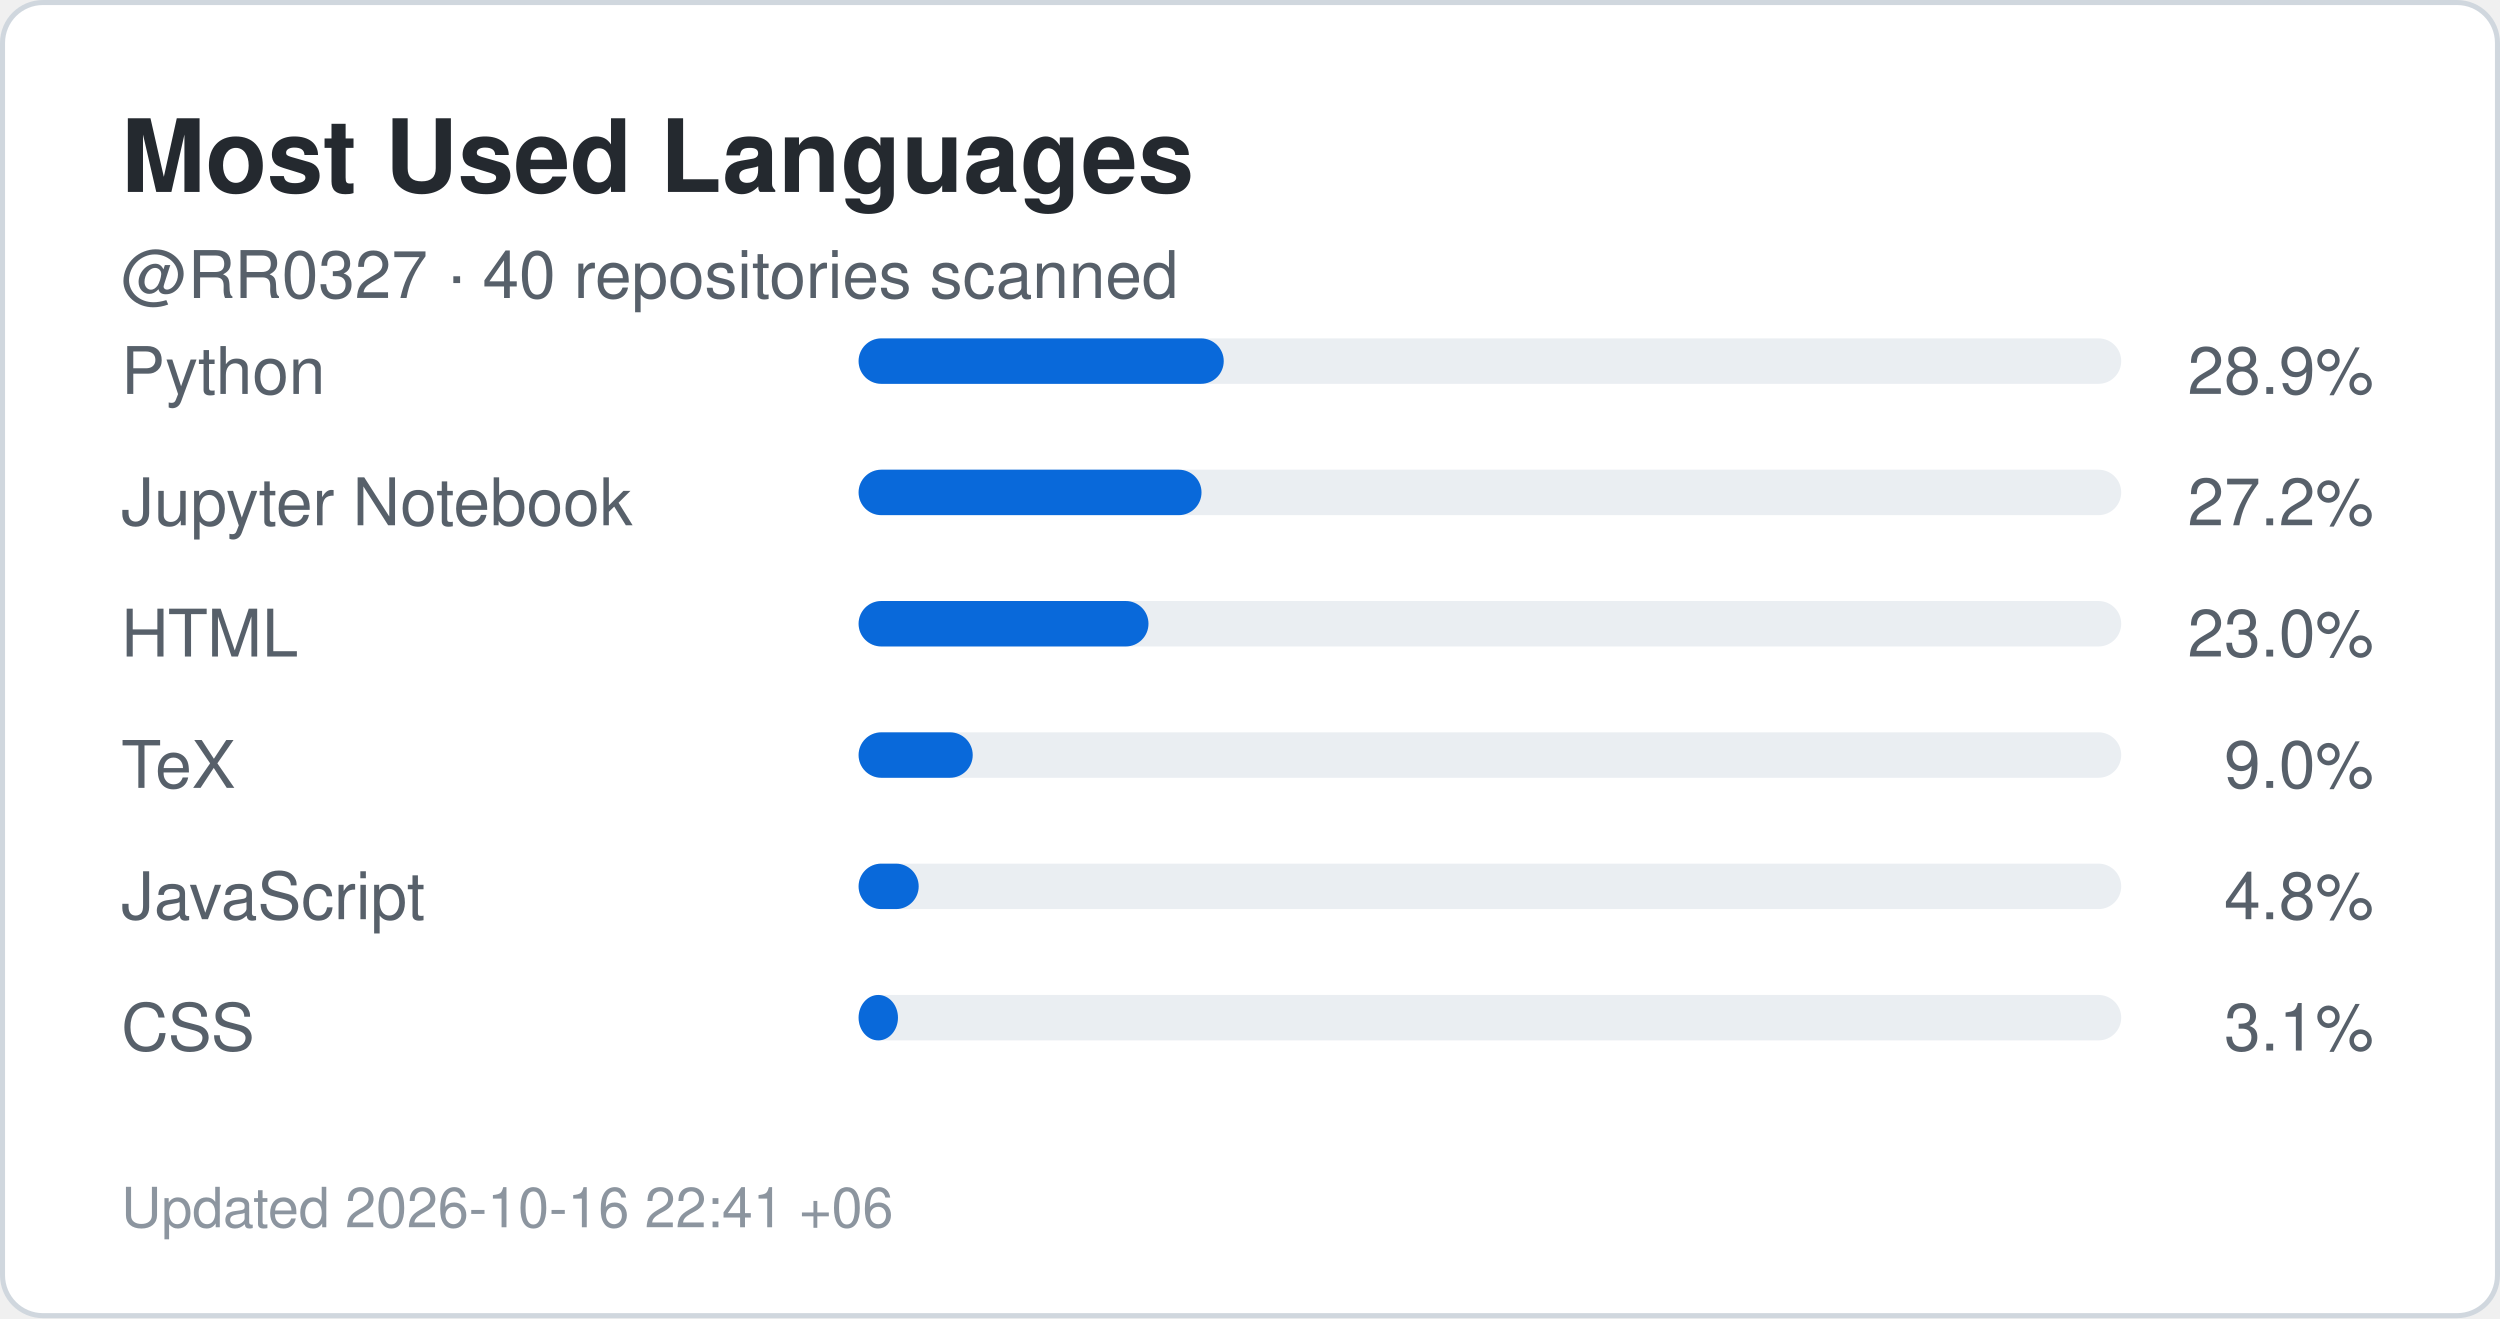
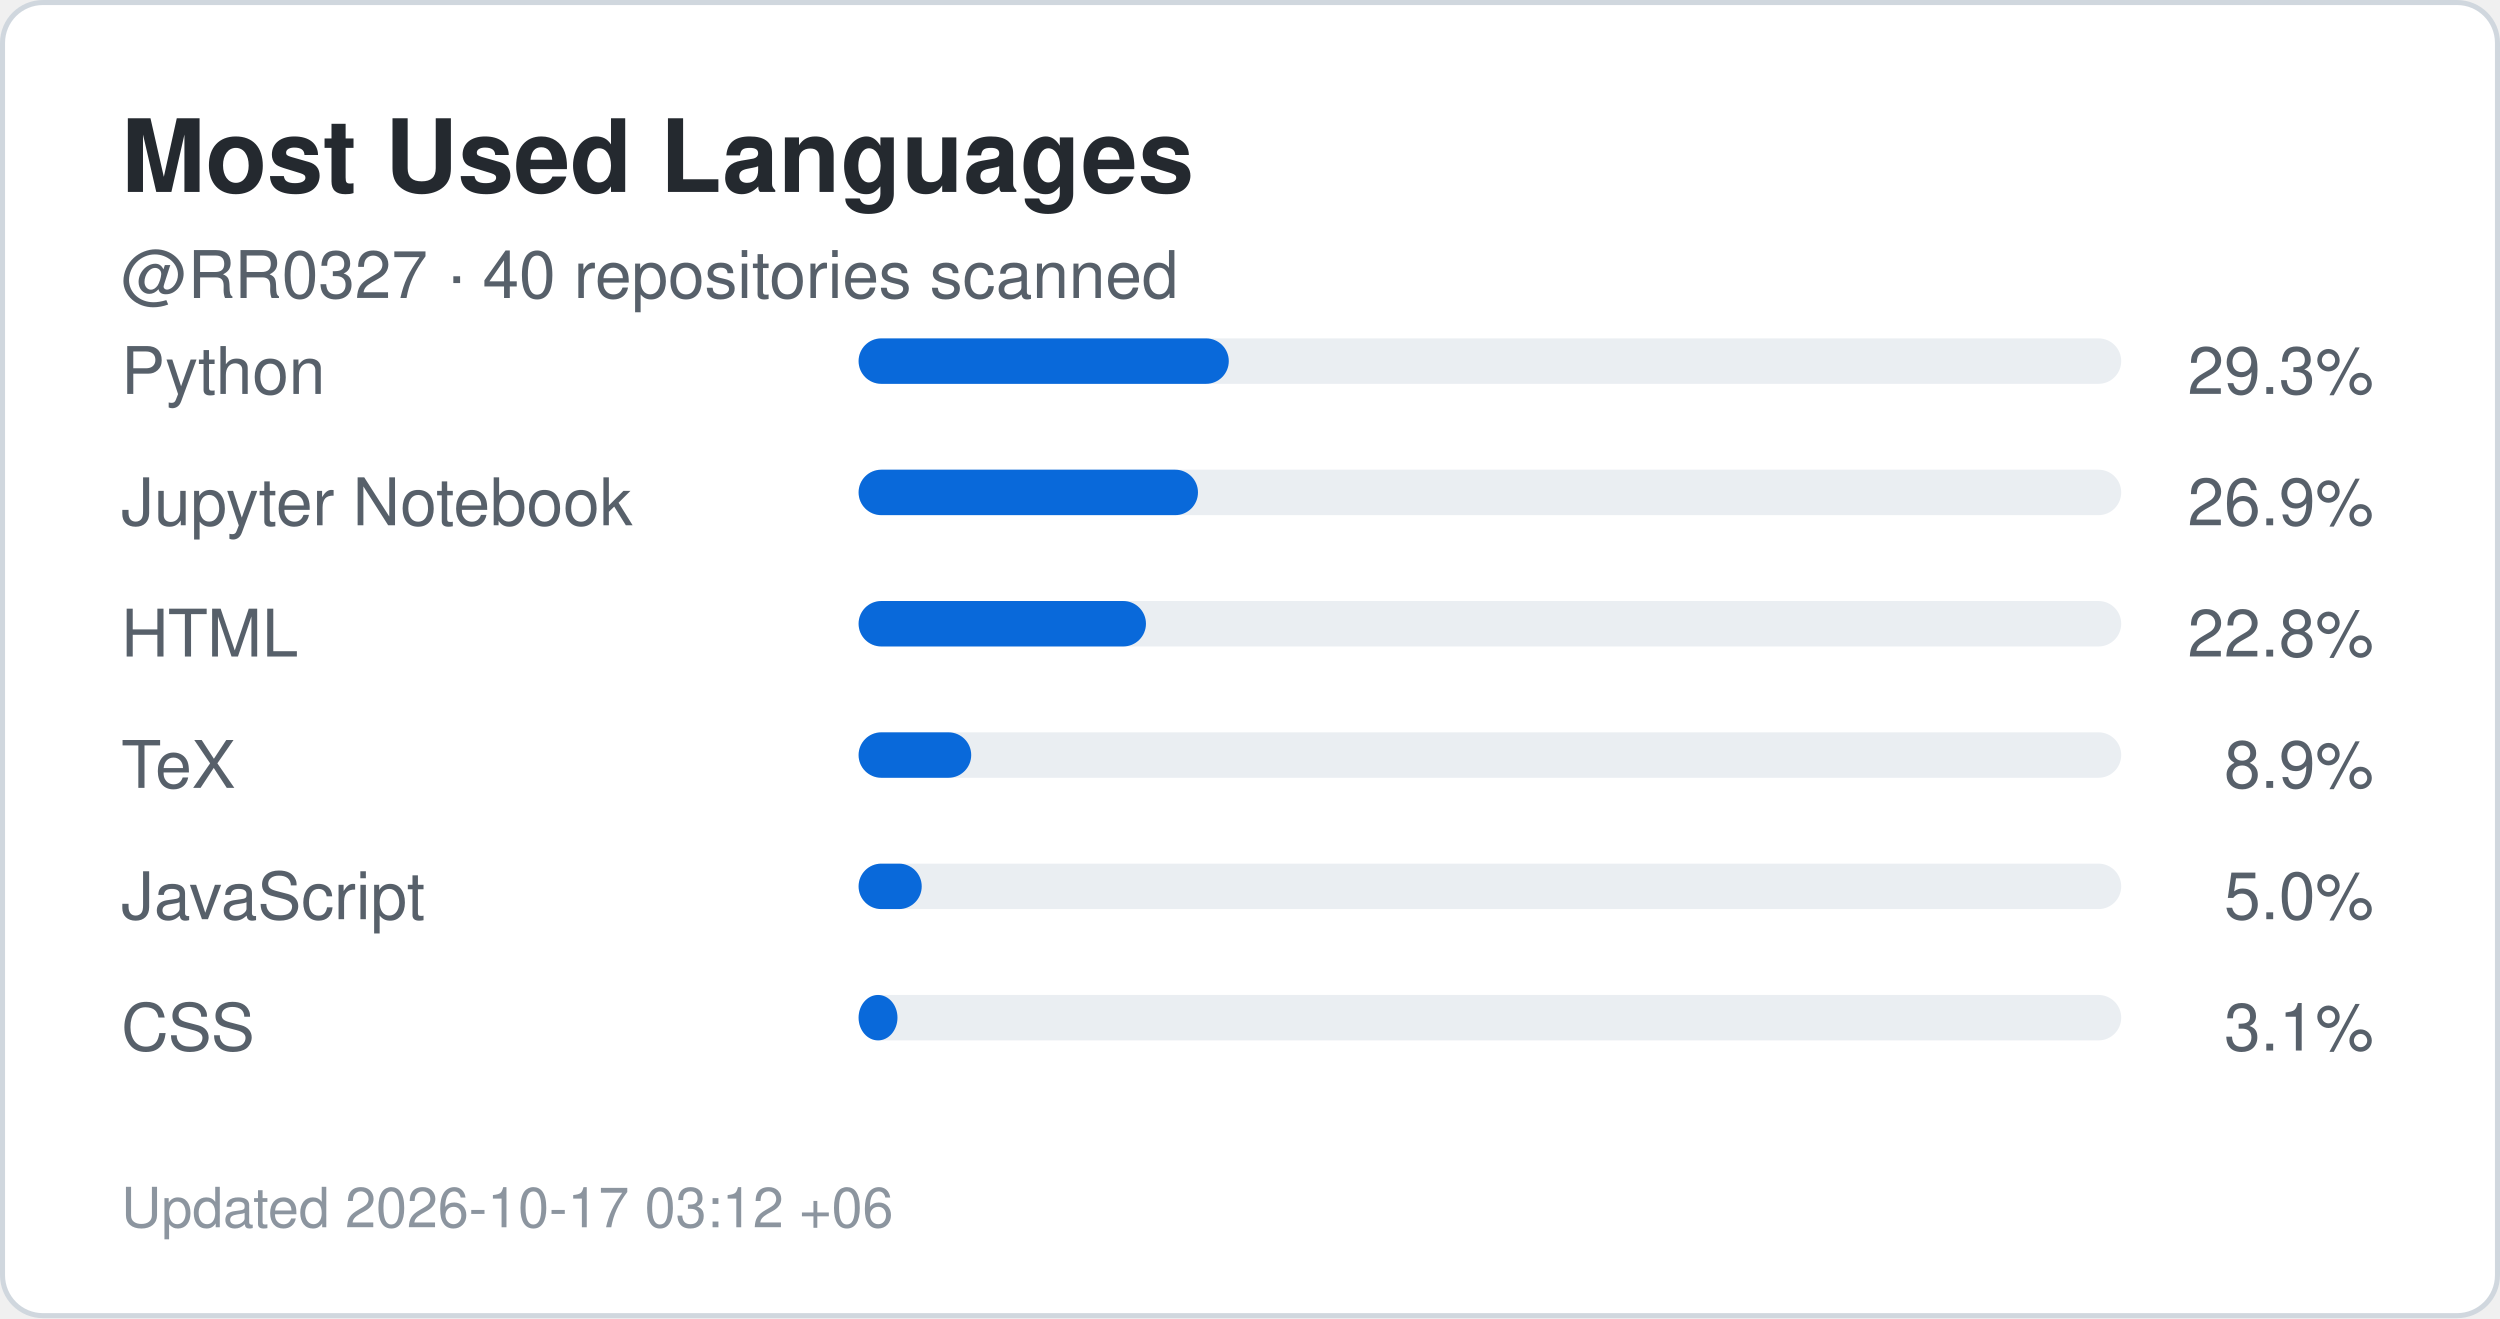
<svg xmlns="http://www.w3.org/2000/svg" width="495" height="261" viewBox="0 0 495 261" role="img" aria-label="Top languages for RR0327">
  <rect x="0.5" y="0.5" width="494" height="260" rx="8" fill="#ffffff" stroke="#d0d7de" />
  <style>
    .title {
      font: 700 20px -apple-system,BlinkMacSystemFont,"Segoe UI",Helvetica,Arial,sans-serif;
      fill: #24292f;
    }
    .label {
      font: 500 13px -apple-system,BlinkMacSystemFont,"Segoe UI",Helvetica,Arial,sans-serif;
      fill: #57606a;
    }
    .value {
      font: 700 22px -apple-system,BlinkMacSystemFont,"Segoe UI",Helvetica,Arial,sans-serif;
      fill: #0969da;
    }
    .small {
      font: 400 11px -apple-system,BlinkMacSystemFont,"Segoe UI",Helvetica,Arial,sans-serif;
      fill: #8c959f;
    }
  </style>
  <text x="24" y="38" class="title">Most Used Languages</text>
  <text x="24" y="59" class="label">
    @RR0327 · 40 repositories scanned
  </text>
  <text x="24" y="78" class="label">Python</text>
  <rect x="170" y="67" width="250" height="9" rx="4.5" fill="#eaeef2" />
-   <rect x="170" y="67" width="72.3" height="9" rx="4.5" fill="#0969da" />
+   <rect x="170" y="67" width="73.3" height="9" rx="4.5" fill="#0969da" />
  <text x="470" y="78" text-anchor="end" class="label">
-     28.9%
+     29.3%
  </text>
  <text x="24" y="104" class="label">Jupyter Notebook</text>
  <rect x="170" y="93" width="250" height="9" rx="4.5" fill="#eaeef2" />
-   <rect x="170" y="93" width="67.9" height="9" rx="4.5" fill="#0969da" />
+   <rect x="170" y="93" width="67.2" height="9" rx="4.5" fill="#0969da" />
  <text x="470" y="104" text-anchor="end" class="label">
-     27.2%
+     26.9%
  </text>
  <text x="24" y="130" class="label">HTML</text>
  <rect x="170" y="119" width="250" height="9" rx="4.5" fill="#eaeef2" />
-   <rect x="170" y="119" width="57.4" height="9" rx="4.5" fill="#0969da" />
+   <rect x="170" y="119" width="56.9" height="9" rx="4.5" fill="#0969da" />
  <text x="470" y="130" text-anchor="end" class="label">
-     23.0%
+     22.8%
  </text>
  <text x="24" y="156" class="label">TeX</text>
  <rect x="170" y="145" width="250" height="9" rx="4.5" fill="#eaeef2" />
-   <rect x="170" y="145" width="22.6" height="9" rx="4.5" fill="#0969da" />
+   <rect x="170" y="145" width="22.3" height="9" rx="4.5" fill="#0969da" />
  <text x="470" y="156" text-anchor="end" class="label">
-     9.0%
+     8.9%
  </text>
  <text x="24" y="182" class="label">JavaScript</text>
  <rect x="170" y="171" width="250" height="9" rx="4.5" fill="#eaeef2" />
-   <rect x="170" y="171" width="11.9" height="9" rx="4.5" fill="#0969da" />
+   <rect x="170" y="171" width="12.5" height="9" rx="4.5" fill="#0969da" />
  <text x="470" y="182" text-anchor="end" class="label">
-     4.8%
+     5.0%
  </text>
  <text x="24" y="208" class="label">CSS</text>
  <rect x="170" y="197" width="250" height="9" rx="4.5" fill="#eaeef2" />
-   <rect x="170" y="197" width="7.8" height="9" rx="4.5" fill="#0969da" />
+   <rect x="170" y="197" width="7.7" height="9" rx="4.5" fill="#0969da" />
  <text x="470" y="208" text-anchor="end" class="label">
    3.1%
  </text>
  <text x="24" y="243" class="small">
-     Updated 2026-10-16 22:41 +06
+     Updated 2026-10-17 03:12 +06
  </text>
</svg>
